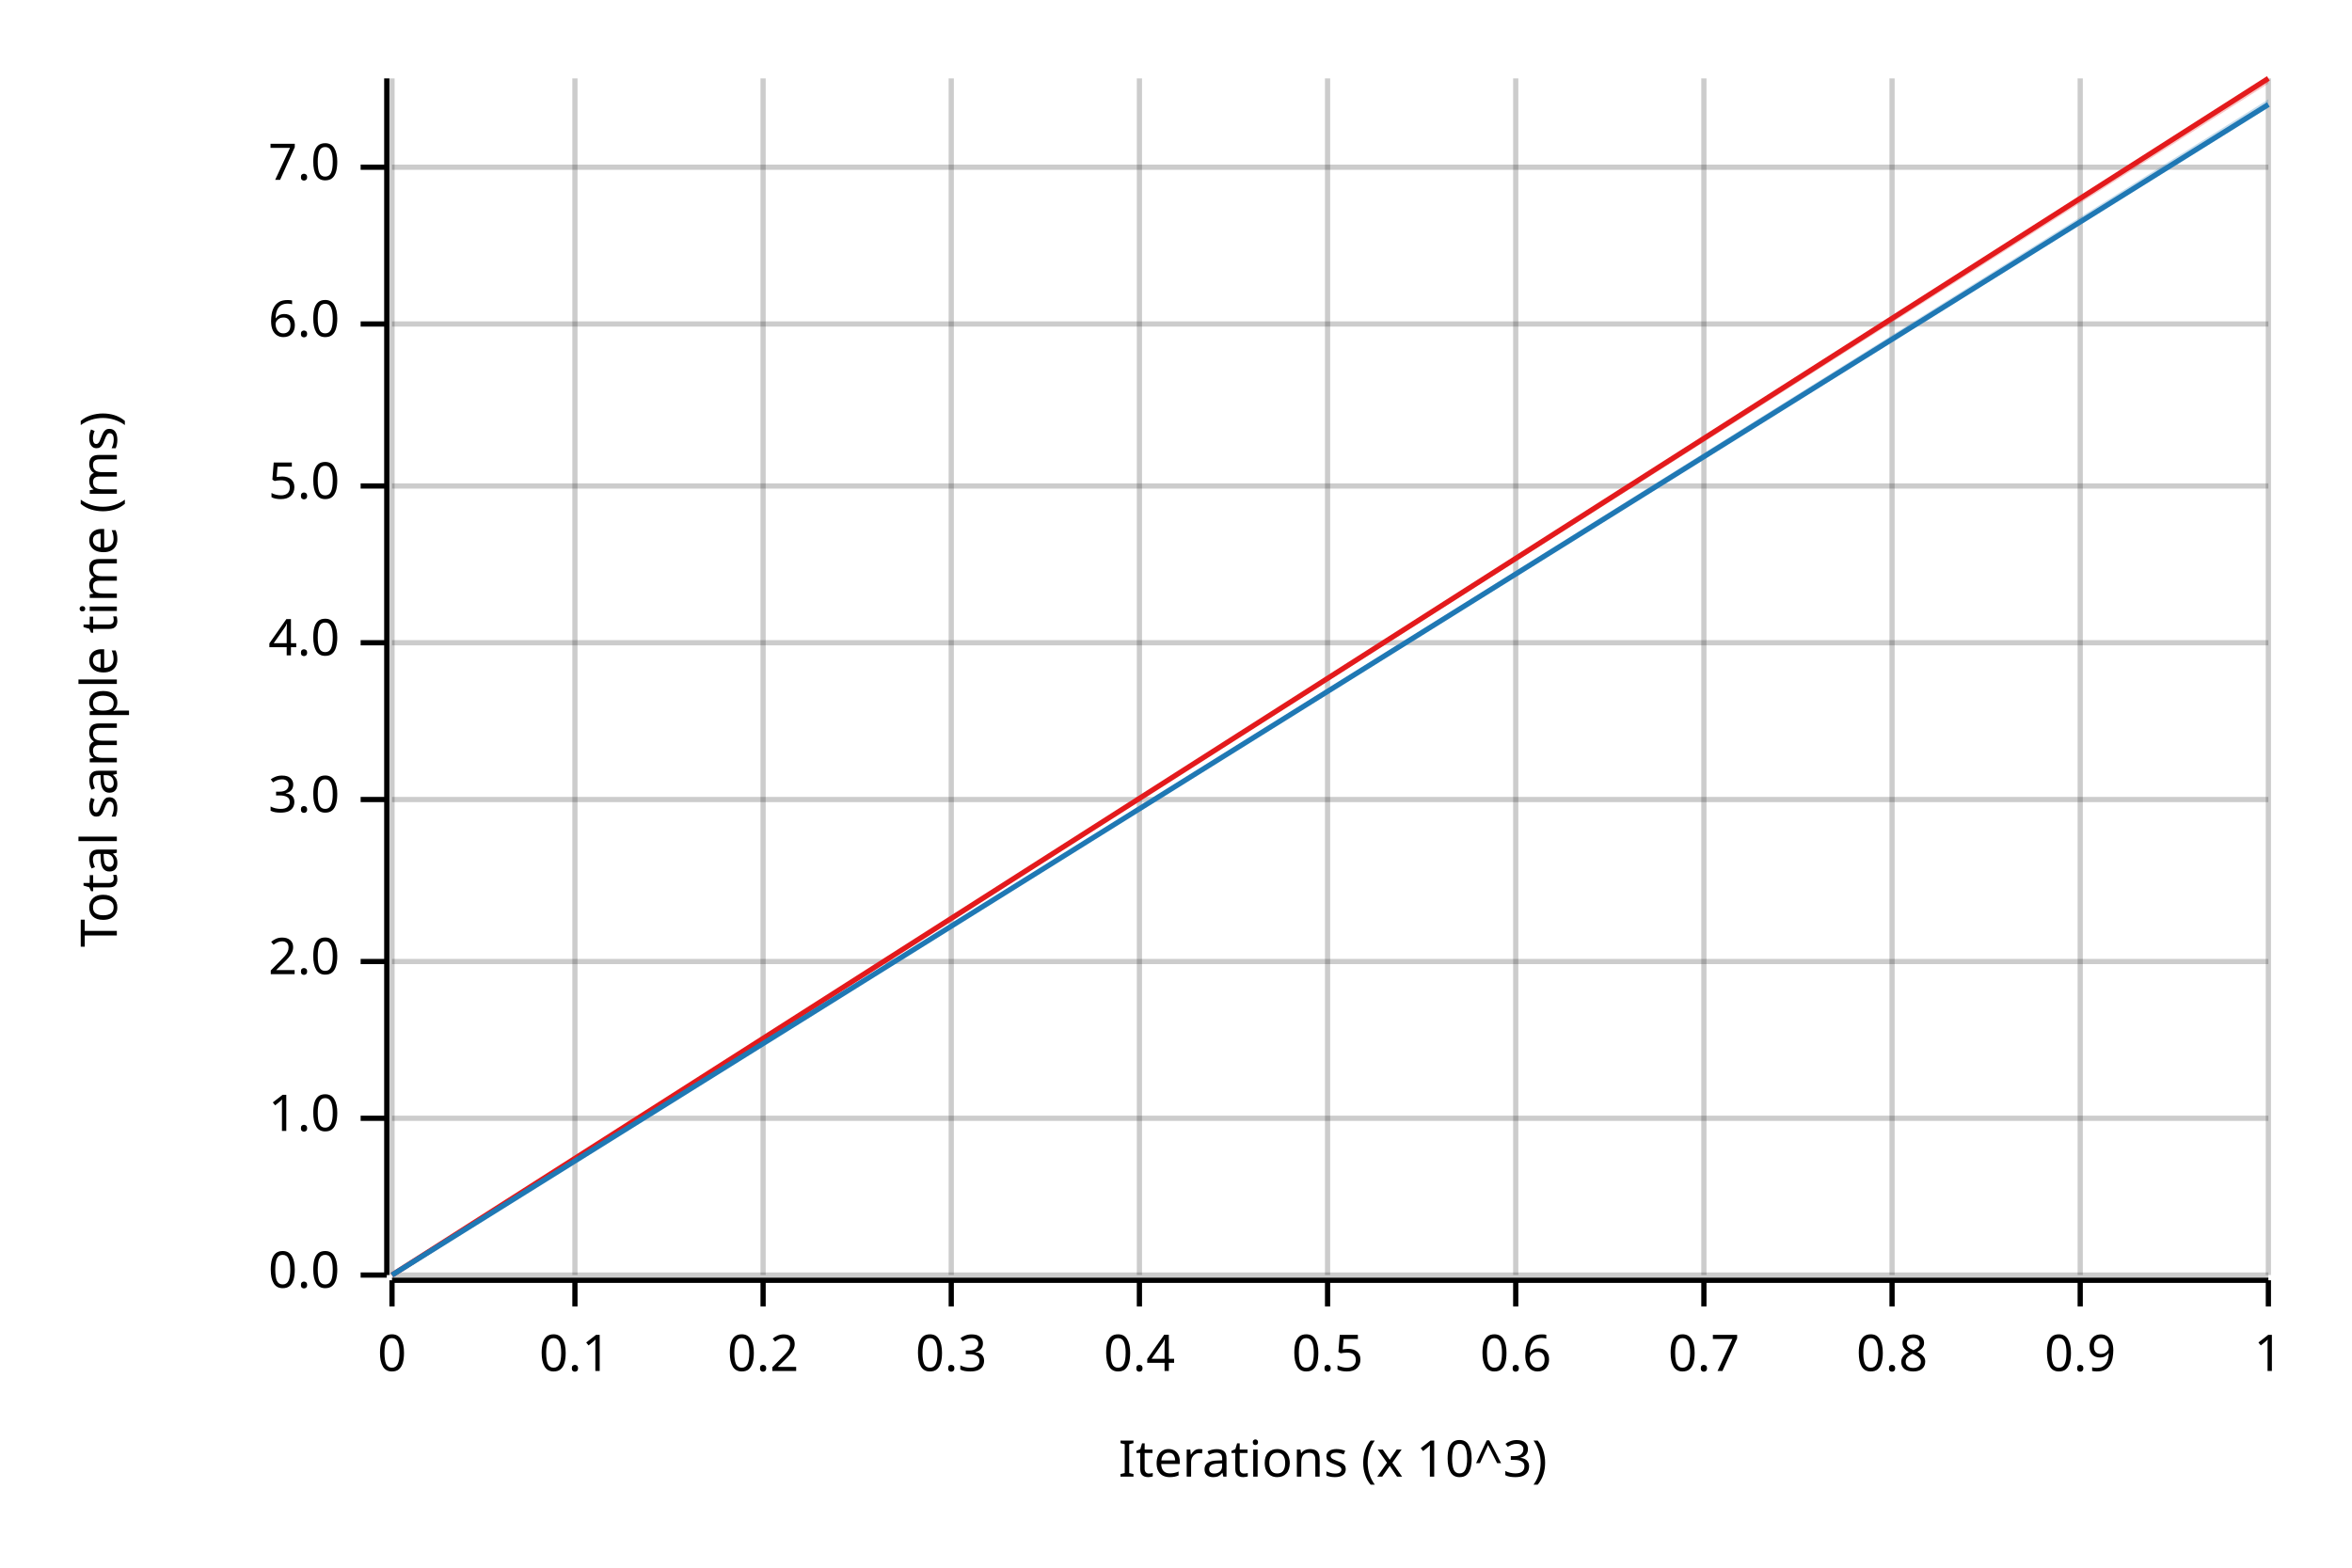
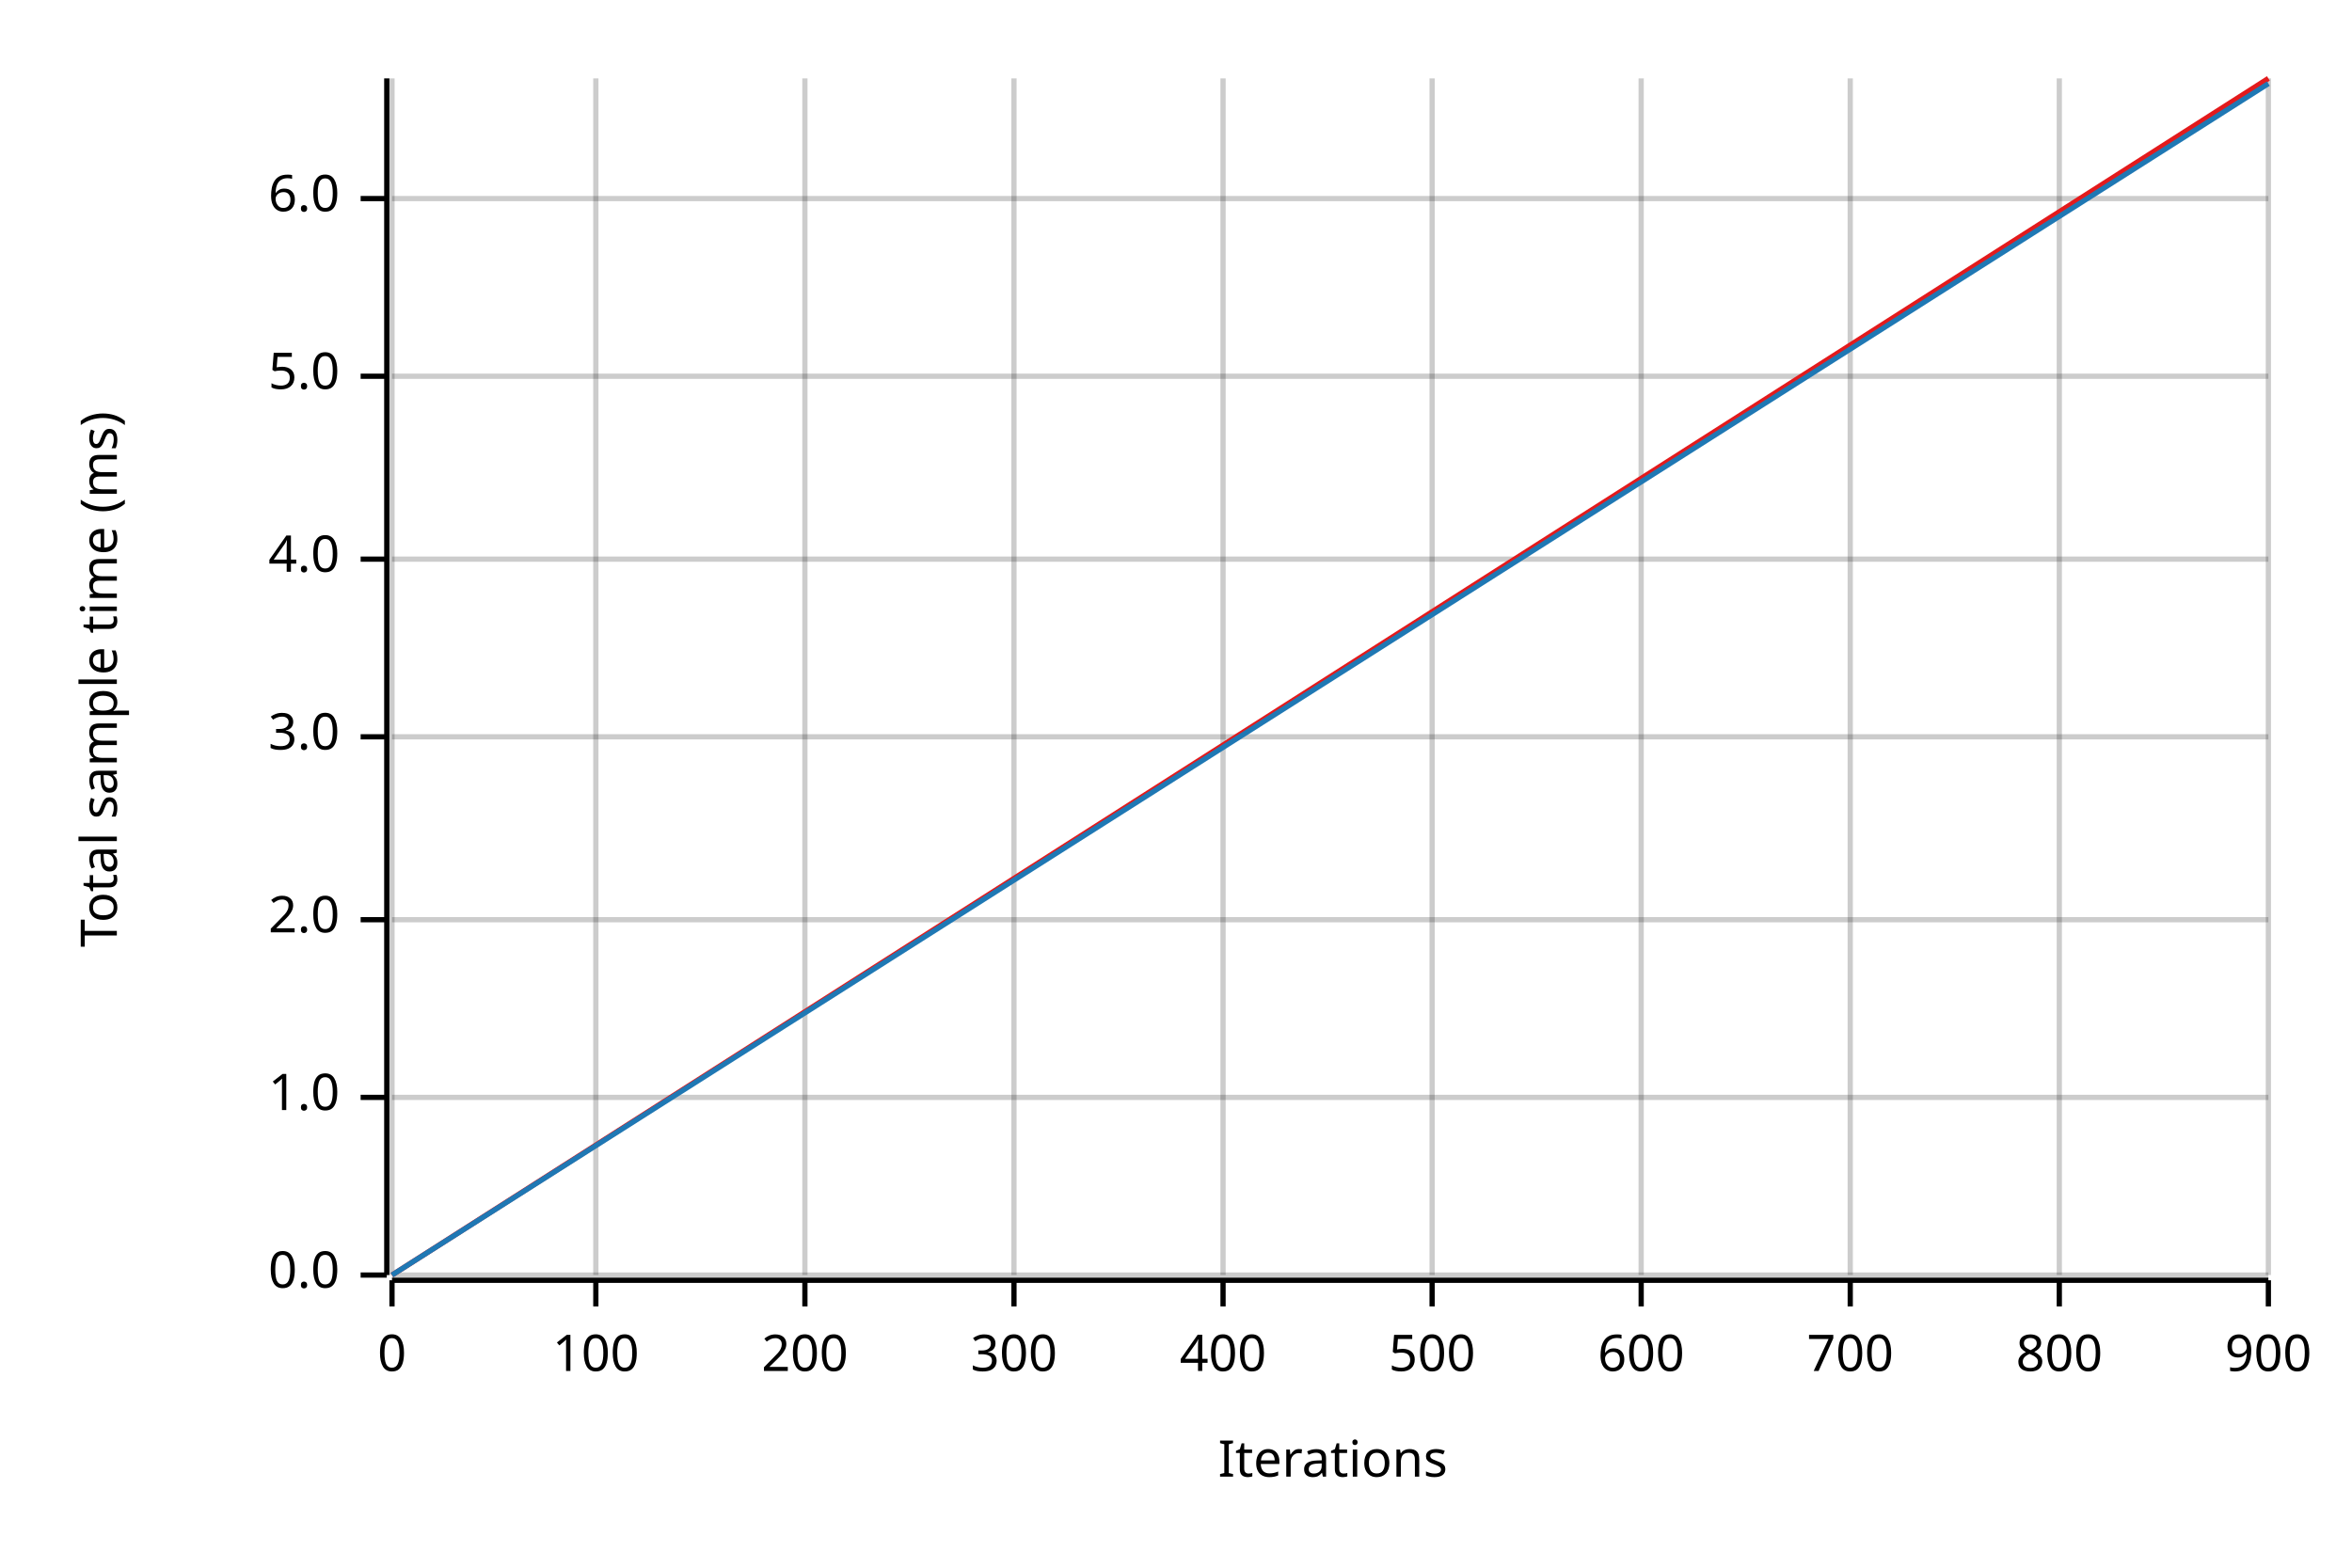
<svg xmlns="http://www.w3.org/2000/svg" width="450" height="300" viewBox="0 0 450 300">
  <text x="15" y="130" dy="0.76em" text-anchor="middle" font-family="sans-serif" font-size="9.677" opacity="1" fill="#000000" transform="rotate(270, 15, 130)">
Total sample time (ms)
</text>
  <text x="255" y="285" dy="-0.5ex" text-anchor="middle" font-family="sans-serif" font-size="9.677" opacity="1" fill="#000000">
- Iterations (x 10^3)
+ Iterations
</text>
  <line opacity="0.2" stroke="#000000" stroke-width="1" x1="75" y1="244" x2="75" y2="15" />
-   <line opacity="0.2" stroke="#000000" stroke-width="1" x1="110" y1="244" x2="110" y2="15" />
-   <line opacity="0.2" stroke="#000000" stroke-width="1" x1="146" y1="244" x2="146" y2="15" />
-   <line opacity="0.2" stroke="#000000" stroke-width="1" x1="182" y1="244" x2="182" y2="15" />
-   <line opacity="0.2" stroke="#000000" stroke-width="1" x1="218" y1="244" x2="218" y2="15" />
-   <line opacity="0.2" stroke="#000000" stroke-width="1" x1="254" y1="244" x2="254" y2="15" />
-   <line opacity="0.2" stroke="#000000" stroke-width="1" x1="290" y1="244" x2="290" y2="15" />
-   <line opacity="0.2" stroke="#000000" stroke-width="1" x1="326" y1="244" x2="326" y2="15" />
-   <line opacity="0.2" stroke="#000000" stroke-width="1" x1="362" y1="244" x2="362" y2="15" />
-   <line opacity="0.2" stroke="#000000" stroke-width="1" x1="398" y1="244" x2="398" y2="15" />
+   <line opacity="0.2" stroke="#000000" stroke-width="1" x1="114" y1="244" x2="114" y2="15" />
+   <line opacity="0.2" stroke="#000000" stroke-width="1" x1="154" y1="244" x2="154" y2="15" />
+   <line opacity="0.2" stroke="#000000" stroke-width="1" x1="194" y1="244" x2="194" y2="15" />
+   <line opacity="0.2" stroke="#000000" stroke-width="1" x1="234" y1="244" x2="234" y2="15" />
+   <line opacity="0.2" stroke="#000000" stroke-width="1" x1="274" y1="244" x2="274" y2="15" />
+   <line opacity="0.2" stroke="#000000" stroke-width="1" x1="314" y1="244" x2="314" y2="15" />
+   <line opacity="0.2" stroke="#000000" stroke-width="1" x1="354" y1="244" x2="354" y2="15" />
+   <line opacity="0.2" stroke="#000000" stroke-width="1" x1="394" y1="244" x2="394" y2="15" />
  <line opacity="0.2" stroke="#000000" stroke-width="1" x1="434" y1="244" x2="434" y2="15" />
  <line opacity="0.2" stroke="#000000" stroke-width="1" x1="75" y1="244" x2="434" y2="244" />
-   <line opacity="0.2" stroke="#000000" stroke-width="1" x1="75" y1="214" x2="434" y2="214" />
-   <line opacity="0.2" stroke="#000000" stroke-width="1" x1="75" y1="184" x2="434" y2="184" />
-   <line opacity="0.2" stroke="#000000" stroke-width="1" x1="75" y1="153" x2="434" y2="153" />
-   <line opacity="0.2" stroke="#000000" stroke-width="1" x1="75" y1="123" x2="434" y2="123" />
-   <line opacity="0.2" stroke="#000000" stroke-width="1" x1="75" y1="93" x2="434" y2="93" />
-   <line opacity="0.2" stroke="#000000" stroke-width="1" x1="75" y1="62" x2="434" y2="62" />
-   <line opacity="0.2" stroke="#000000" stroke-width="1" x1="75" y1="32" x2="434" y2="32" />
+   <line opacity="0.2" stroke="#000000" stroke-width="1" x1="75" y1="210" x2="434" y2="210" />
+   <line opacity="0.2" stroke="#000000" stroke-width="1" x1="75" y1="176" x2="434" y2="176" />
+   <line opacity="0.2" stroke="#000000" stroke-width="1" x1="75" y1="141" x2="434" y2="141" />
+   <line opacity="0.2" stroke="#000000" stroke-width="1" x1="75" y1="107" x2="434" y2="107" />
+   <line opacity="0.2" stroke="#000000" stroke-width="1" x1="75" y1="72" x2="434" y2="72" />
+   <line opacity="0.2" stroke="#000000" stroke-width="1" x1="75" y1="38" x2="434" y2="38" />
  <polyline fill="none" opacity="1" stroke="#000000" stroke-width="1" points="74,15 74,244 " />
  <text x="65" y="244" dy="0.5ex" text-anchor="end" font-family="sans-serif" font-size="9.677" opacity="1" fill="#000000">
0.0
</text>
  <polyline fill="none" opacity="1" stroke="#000000" stroke-width="1" points="69,244 74,244 " />
-   <text x="65" y="214" dy="0.5ex" text-anchor="end" font-family="sans-serif" font-size="9.677" opacity="1" fill="#000000">
+   <text x="65" y="210" dy="0.5ex" text-anchor="end" font-family="sans-serif" font-size="9.677" opacity="1" fill="#000000">
1.0
</text>
-   <polyline fill="none" opacity="1" stroke="#000000" stroke-width="1" points="69,214 74,214 " />
-   <text x="65" y="184" dy="0.5ex" text-anchor="end" font-family="sans-serif" font-size="9.677" opacity="1" fill="#000000">
+   <polyline fill="none" opacity="1" stroke="#000000" stroke-width="1" points="69,210 74,210 " />
+   <text x="65" y="176" dy="0.5ex" text-anchor="end" font-family="sans-serif" font-size="9.677" opacity="1" fill="#000000">
2.0
</text>
-   <polyline fill="none" opacity="1" stroke="#000000" stroke-width="1" points="69,184 74,184 " />
-   <text x="65" y="153" dy="0.5ex" text-anchor="end" font-family="sans-serif" font-size="9.677" opacity="1" fill="#000000">
+   <polyline fill="none" opacity="1" stroke="#000000" stroke-width="1" points="69,176 74,176 " />
+   <text x="65" y="141" dy="0.5ex" text-anchor="end" font-family="sans-serif" font-size="9.677" opacity="1" fill="#000000">
3.0
</text>
-   <polyline fill="none" opacity="1" stroke="#000000" stroke-width="1" points="69,153 74,153 " />
-   <text x="65" y="123" dy="0.5ex" text-anchor="end" font-family="sans-serif" font-size="9.677" opacity="1" fill="#000000">
+   <polyline fill="none" opacity="1" stroke="#000000" stroke-width="1" points="69,141 74,141 " />
+   <text x="65" y="107" dy="0.5ex" text-anchor="end" font-family="sans-serif" font-size="9.677" opacity="1" fill="#000000">
4.0
</text>
-   <polyline fill="none" opacity="1" stroke="#000000" stroke-width="1" points="69,123 74,123 " />
-   <text x="65" y="93" dy="0.5ex" text-anchor="end" font-family="sans-serif" font-size="9.677" opacity="1" fill="#000000">
+   <polyline fill="none" opacity="1" stroke="#000000" stroke-width="1" points="69,107 74,107 " />
+   <text x="65" y="72" dy="0.5ex" text-anchor="end" font-family="sans-serif" font-size="9.677" opacity="1" fill="#000000">
5.0
</text>
-   <polyline fill="none" opacity="1" stroke="#000000" stroke-width="1" points="69,93 74,93 " />
-   <text x="65" y="62" dy="0.5ex" text-anchor="end" font-family="sans-serif" font-size="9.677" opacity="1" fill="#000000">
+   <polyline fill="none" opacity="1" stroke="#000000" stroke-width="1" points="69,72 74,72 " />
+   <text x="65" y="38" dy="0.5ex" text-anchor="end" font-family="sans-serif" font-size="9.677" opacity="1" fill="#000000">
6.0
</text>
-   <polyline fill="none" opacity="1" stroke="#000000" stroke-width="1" points="69,62 74,62 " />
-   <text x="65" y="32" dy="0.5ex" text-anchor="end" font-family="sans-serif" font-size="9.677" opacity="1" fill="#000000">
- 7.0
- </text>
-   <polyline fill="none" opacity="1" stroke="#000000" stroke-width="1" points="69,32 74,32 " />
+   <polyline fill="none" opacity="1" stroke="#000000" stroke-width="1" points="69,38 74,38 " />
  <polyline fill="none" opacity="1" stroke="#000000" stroke-width="1" points="75,245 434,245 " />
  <text x="75" y="255" dy="0.76em" text-anchor="middle" font-family="sans-serif" font-size="9.677" opacity="1" fill="#000000">
0
</text>
  <polyline fill="none" opacity="1" stroke="#000000" stroke-width="1" points="75,245 75,250 " />
-   <text x="110" y="255" dy="0.76em" text-anchor="middle" font-family="sans-serif" font-size="9.677" opacity="1" fill="#000000">
- 0.1
+   <text x="114" y="255" dy="0.76em" text-anchor="middle" font-family="sans-serif" font-size="9.677" opacity="1" fill="#000000">
+ 100
</text>
-   <polyline fill="none" opacity="1" stroke="#000000" stroke-width="1" points="110,245 110,250 " />
-   <text x="146" y="255" dy="0.76em" text-anchor="middle" font-family="sans-serif" font-size="9.677" opacity="1" fill="#000000">
- 0.2
+   <polyline fill="none" opacity="1" stroke="#000000" stroke-width="1" points="114,245 114,250 " />
+   <text x="154" y="255" dy="0.76em" text-anchor="middle" font-family="sans-serif" font-size="9.677" opacity="1" fill="#000000">
+ 200
</text>
-   <polyline fill="none" opacity="1" stroke="#000000" stroke-width="1" points="146,245 146,250 " />
-   <text x="182" y="255" dy="0.76em" text-anchor="middle" font-family="sans-serif" font-size="9.677" opacity="1" fill="#000000">
- 0.3
+   <polyline fill="none" opacity="1" stroke="#000000" stroke-width="1" points="154,245 154,250 " />
+   <text x="194" y="255" dy="0.76em" text-anchor="middle" font-family="sans-serif" font-size="9.677" opacity="1" fill="#000000">
+ 300
</text>
-   <polyline fill="none" opacity="1" stroke="#000000" stroke-width="1" points="182,245 182,250 " />
-   <text x="218" y="255" dy="0.76em" text-anchor="middle" font-family="sans-serif" font-size="9.677" opacity="1" fill="#000000">
- 0.4
+   <polyline fill="none" opacity="1" stroke="#000000" stroke-width="1" points="194,245 194,250 " />
+   <text x="234" y="255" dy="0.76em" text-anchor="middle" font-family="sans-serif" font-size="9.677" opacity="1" fill="#000000">
+ 400
</text>
-   <polyline fill="none" opacity="1" stroke="#000000" stroke-width="1" points="218,245 218,250 " />
-   <text x="254" y="255" dy="0.76em" text-anchor="middle" font-family="sans-serif" font-size="9.677" opacity="1" fill="#000000">
- 0.5
+   <polyline fill="none" opacity="1" stroke="#000000" stroke-width="1" points="234,245 234,250 " />
+   <text x="274" y="255" dy="0.76em" text-anchor="middle" font-family="sans-serif" font-size="9.677" opacity="1" fill="#000000">
+ 500
</text>
-   <polyline fill="none" opacity="1" stroke="#000000" stroke-width="1" points="254,245 254,250 " />
-   <text x="290" y="255" dy="0.76em" text-anchor="middle" font-family="sans-serif" font-size="9.677" opacity="1" fill="#000000">
- 0.6
+   <polyline fill="none" opacity="1" stroke="#000000" stroke-width="1" points="274,245 274,250 " />
+   <text x="314" y="255" dy="0.76em" text-anchor="middle" font-family="sans-serif" font-size="9.677" opacity="1" fill="#000000">
+ 600
</text>
-   <polyline fill="none" opacity="1" stroke="#000000" stroke-width="1" points="290,245 290,250 " />
-   <text x="326" y="255" dy="0.76em" text-anchor="middle" font-family="sans-serif" font-size="9.677" opacity="1" fill="#000000">
- 0.7
+   <polyline fill="none" opacity="1" stroke="#000000" stroke-width="1" points="314,245 314,250 " />
+   <text x="354" y="255" dy="0.76em" text-anchor="middle" font-family="sans-serif" font-size="9.677" opacity="1" fill="#000000">
+ 700
</text>
-   <polyline fill="none" opacity="1" stroke="#000000" stroke-width="1" points="326,245 326,250 " />
-   <text x="362" y="255" dy="0.76em" text-anchor="middle" font-family="sans-serif" font-size="9.677" opacity="1" fill="#000000">
- 0.8
+   <polyline fill="none" opacity="1" stroke="#000000" stroke-width="1" points="354,245 354,250 " />
+   <text x="394" y="255" dy="0.76em" text-anchor="middle" font-family="sans-serif" font-size="9.677" opacity="1" fill="#000000">
+ 800
</text>
-   <polyline fill="none" opacity="1" stroke="#000000" stroke-width="1" points="362,245 362,250 " />
-   <text x="398" y="255" dy="0.76em" text-anchor="middle" font-family="sans-serif" font-size="9.677" opacity="1" fill="#000000">
- 0.9
- </text>
-   <polyline fill="none" opacity="1" stroke="#000000" stroke-width="1" points="398,245 398,250 " />
+   <polyline fill="none" opacity="1" stroke="#000000" stroke-width="1" points="394,245 394,250 " />
  <text x="434" y="255" dy="0.76em" text-anchor="middle" font-family="sans-serif" font-size="9.677" opacity="1" fill="#000000">
- 1
+ 900
</text>
  <polyline fill="none" opacity="1" stroke="#000000" stroke-width="1" points="434,245 434,250 " />
  <polyline fill="none" opacity="1" stroke="#E31A1C" stroke-width="1" points="75,244 434,15 " />
  <polygon opacity="0.25" fill="#E31A1C" points="75,244 434,16 434,15 " />
-   <polyline fill="none" opacity="1" stroke="#1F78B4" stroke-width="1" points="75,244 434,20 " />
-   <polygon opacity="0.25" fill="#1F78B4" points="75,244 434,20 434,19 " />
+   <polyline fill="none" opacity="1" stroke="#1F78B4" stroke-width="1" points="75,244 434,16 " />
+   <polygon opacity="0.25" fill="#1F78B4" points="75,244 434,16 434,16 " />
</svg>
